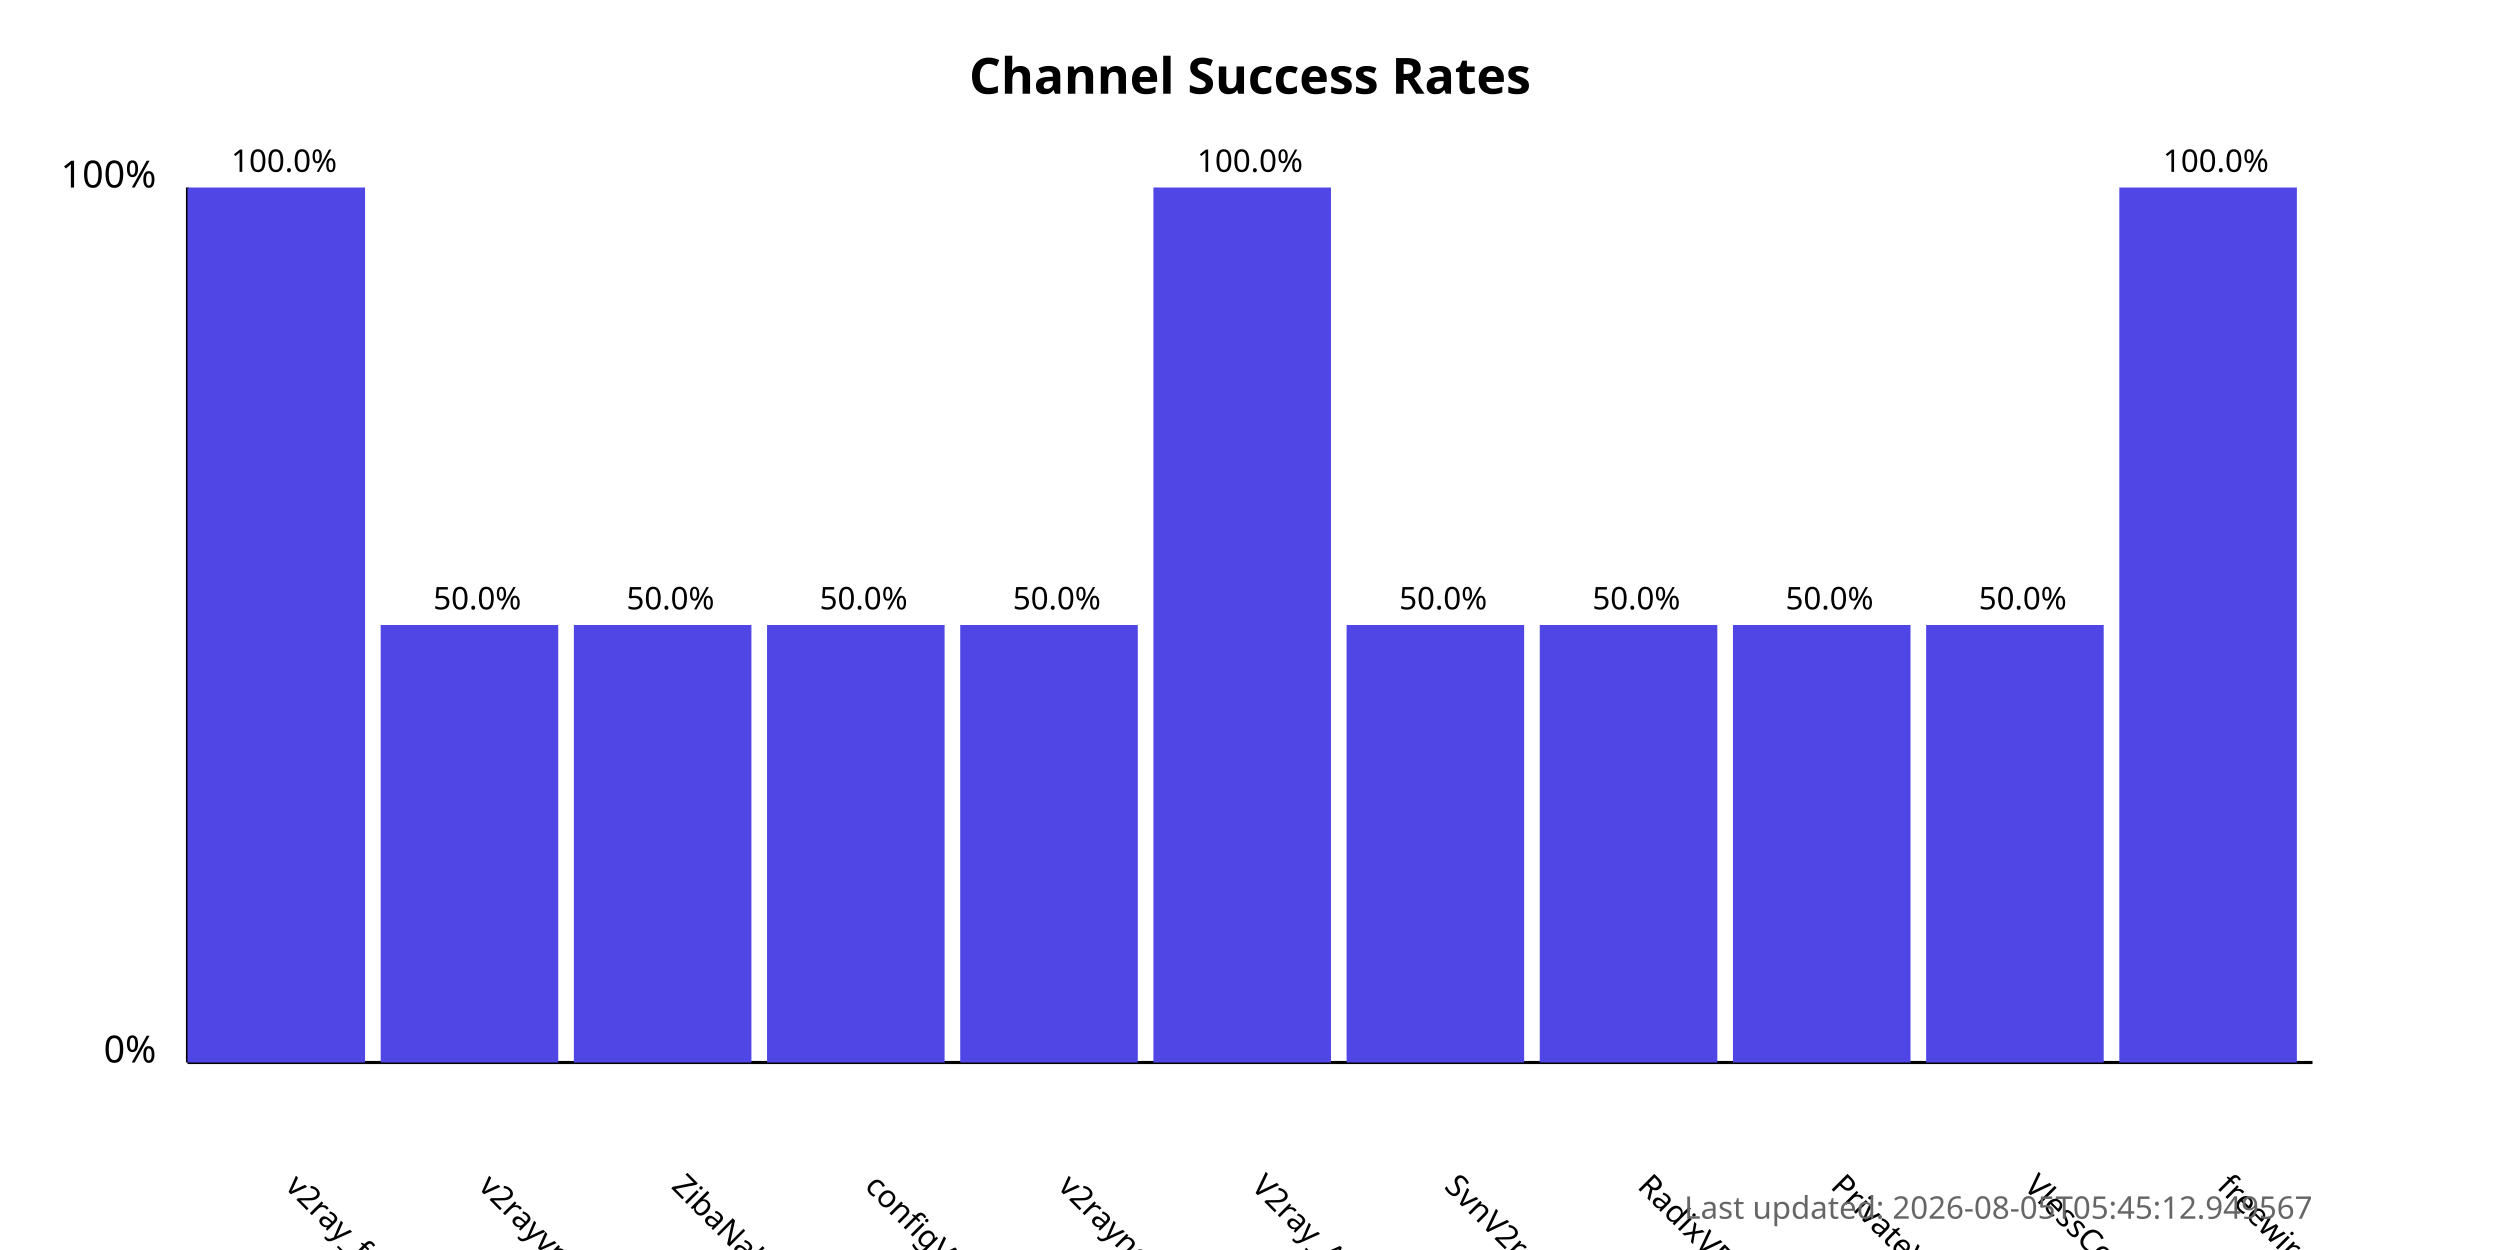
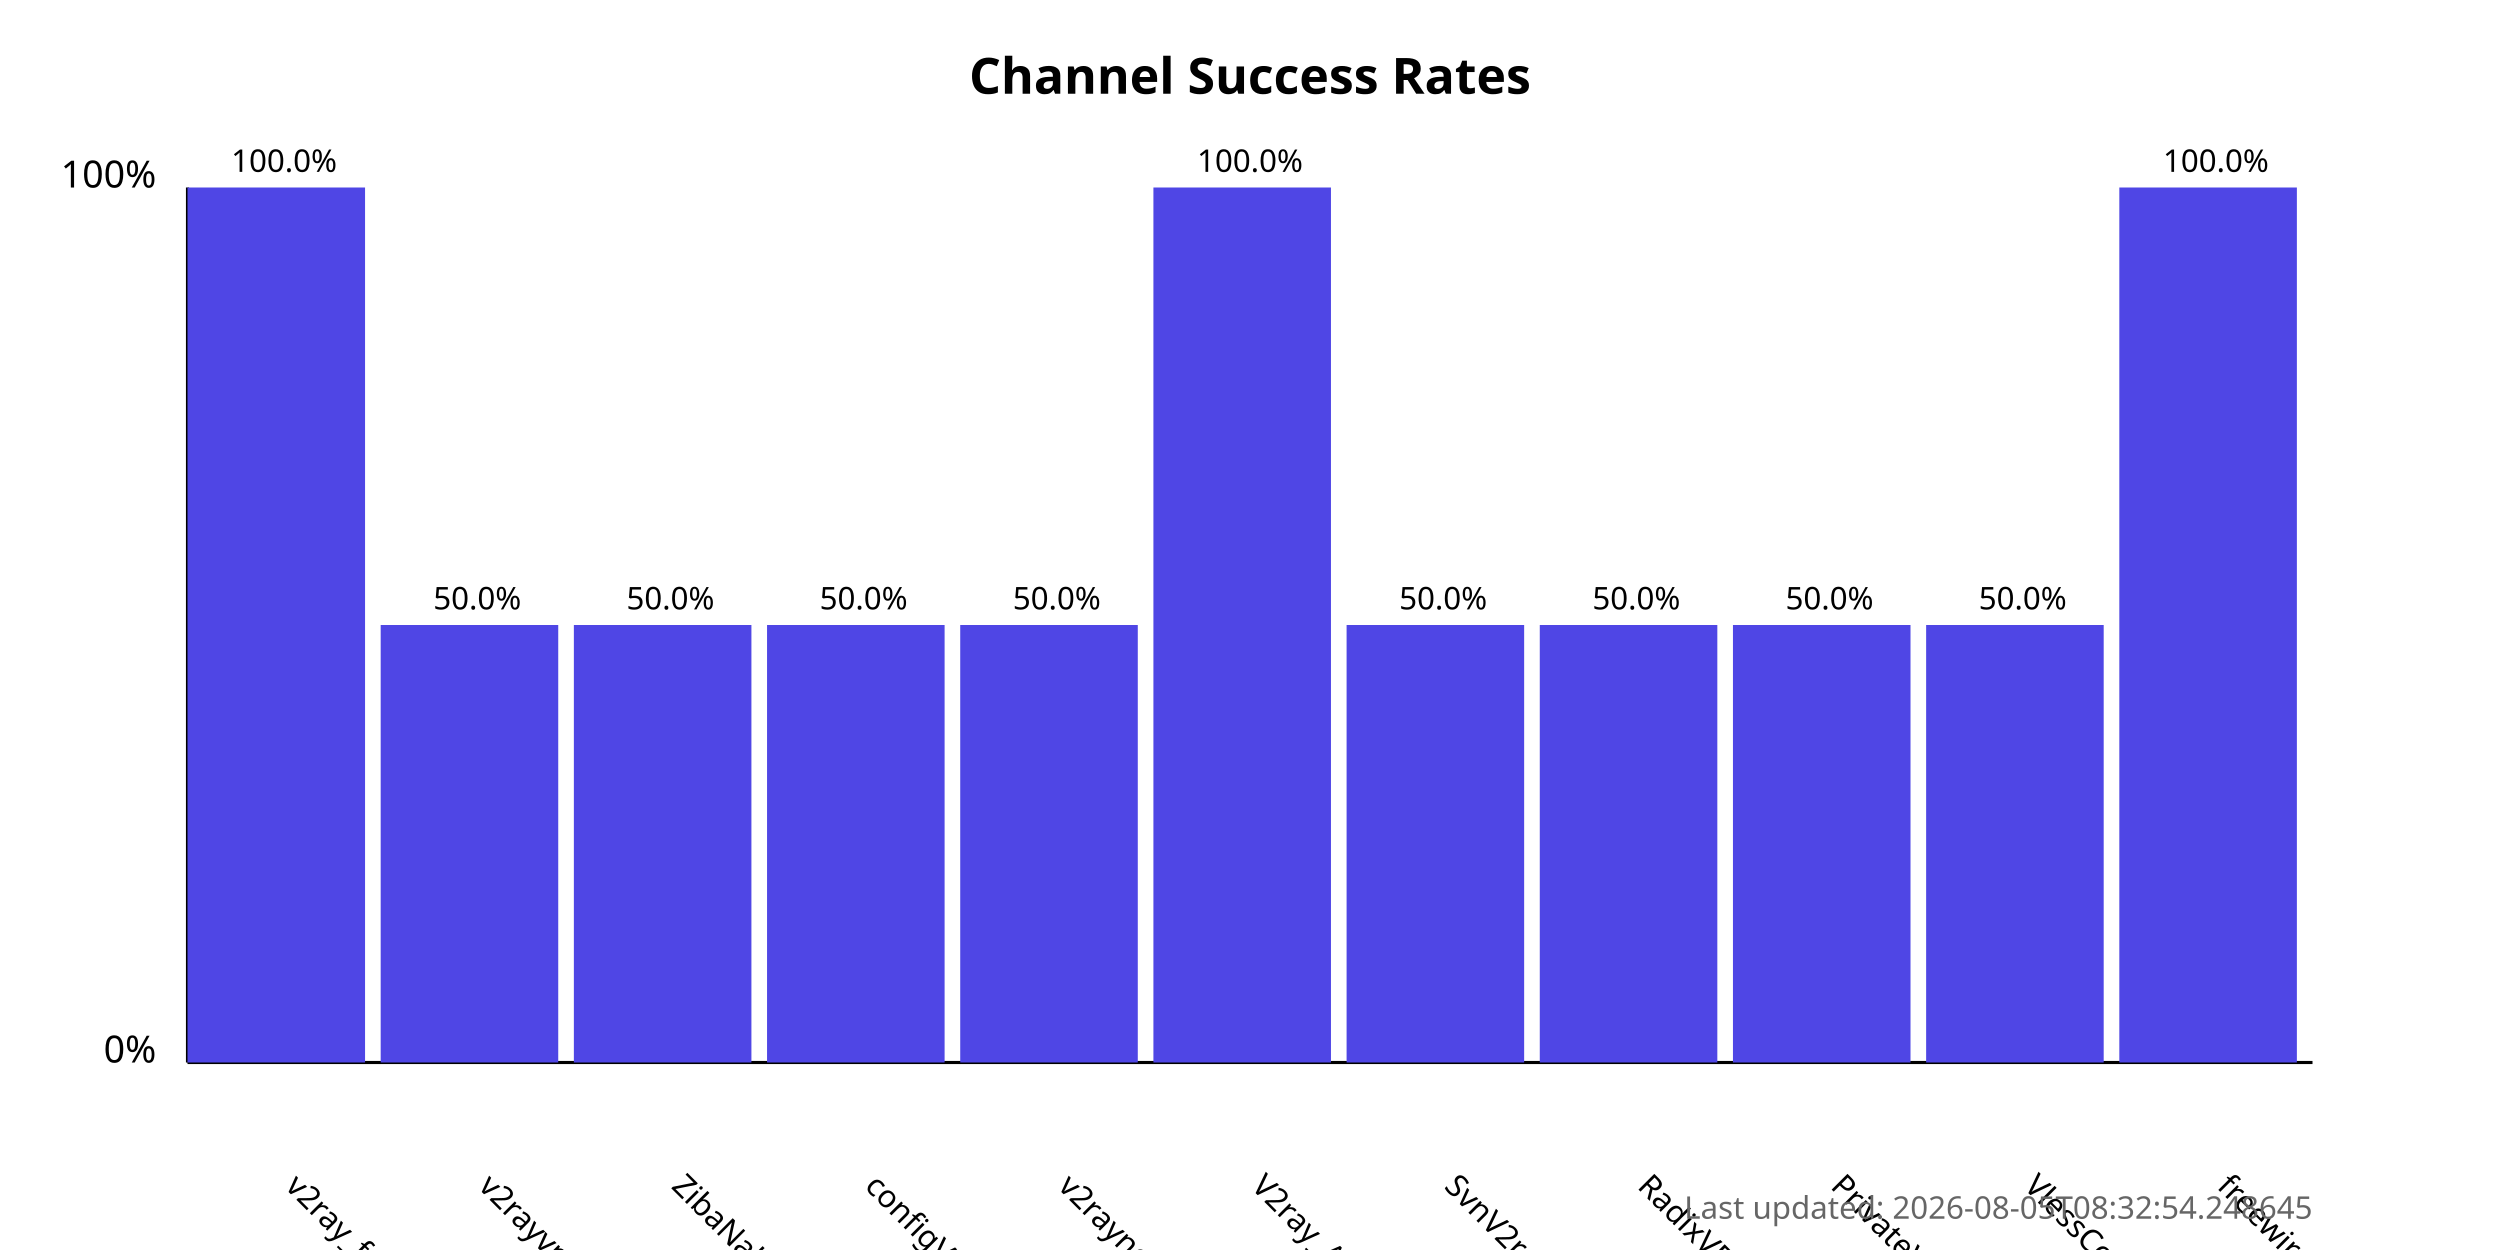
<svg xmlns="http://www.w3.org/2000/svg" width="800" height="400">
  <style>
            .chart-title { font: bold 16px sans-serif; }
            .axis-label { font: 12px sans-serif; }
            .tick-label { font: 10px sans-serif; }
            .bar { fill: #4f46e5; }
            .bar:hover { fill: #6366f1; }
            .timestamp { font: 10px sans-serif; fill: #666; }
        </style>
  <text x="400.0" y="30" text-anchor="middle" class="chart-title">
            Channel Success Rates
        </text>
  <line x1="60" y1="340" x2="60" y2="60" stroke="black" stroke-width="1" />
  <line x1="60" y1="340" x2="740" y2="340" stroke="black" stroke-width="1" />
  <text x="50" y="340" text-anchor="end" class="axis-label">0%</text>
  <text x="50" y="60" text-anchor="end" class="axis-label">100%</text>
  <g>
    <rect x="60" y="60.0" width="56.818" height="280.0" class="bar" />
    <text x="90.909" y="380" transform="rotate(45, 90.90909, 380)" text-anchor="start" class="tick-label">
                v2ray_free_conf
            </text>
    <text x="90.909" y="55.0" text-anchor="middle" class="tick-label">
                100.0%
            </text>
  </g>
  <g>
    <rect x="121.818" y="200.0" width="56.818" height="140.0" class="bar" />
    <text x="152.727" y="380" transform="rotate(45, 152.7273, 380)" text-anchor="start" class="tick-label">
                v2rayvpno
            </text>
    <text x="152.727" y="195.0" text-anchor="middle" class="tick-label">
                50.0%
            </text>
  </g>
  <g>
    <rect x="183.636" y="200.0" width="56.818" height="140.0" class="bar" />
    <text x="214.545" y="380" transform="rotate(45, 214.5455, 380)" text-anchor="start" class="tick-label">
                ZibaNabz
            </text>
    <text x="214.545" y="195.0" text-anchor="middle" class="tick-label">
                50.0%
            </text>
  </g>
  <g>
    <rect x="245.455" y="200.0" width="56.818" height="140.0" class="bar" />
    <text x="276.364" y="380" transform="rotate(45, 276.3636, 380)" text-anchor="start" class="tick-label">
                configV2rayForFree
            </text>
    <text x="276.364" y="195.0" text-anchor="middle" class="tick-label">
                50.0%
            </text>
  </g>
  <g>
    <rect x="307.273" y="200.0" width="56.818" height="140.0" class="bar" />
    <text x="338.182" y="380" transform="rotate(45, 338.1818, 380)" text-anchor="start" class="tick-label">
                v2rayngvpn
            </text>
    <text x="338.182" y="195.0" text-anchor="middle" class="tick-label">
                50.0%
            </text>
  </g>
  <g>
    <rect x="369.091" y="60.0" width="56.818" height="280.0" class="bar" />
    <text x="400.0" y="380" transform="rotate(45, 400.0, 380)" text-anchor="start" class="tick-label">
                V2ray_Alpha
            </text>
    <text x="400.0" y="55.0" text-anchor="middle" class="tick-label">
                100.0%
            </text>
  </g>
  <g>
    <rect x="430.909" y="200.0" width="56.818" height="140.0" class="bar" />
    <text x="461.818" y="380" transform="rotate(45, 461.8182, 380)" text-anchor="start" class="tick-label">
                SvnV2ray
            </text>
    <text x="461.818" y="195.0" text-anchor="middle" class="tick-label">
                50.0%
            </text>
  </g>
  <g>
    <rect x="492.727" y="200.0" width="56.818" height="140.0" class="bar" />
    <text x="523.636" y="380" transform="rotate(45, 523.6364, 380)" text-anchor="start" class="tick-label">
                RadixVPN
            </text>
    <text x="523.636" y="195.0" text-anchor="middle" class="tick-label">
                50.0%
            </text>
  </g>
  <g>
    <rect x="554.545" y="200.0" width="56.818" height="140.0" class="bar" />
    <text x="585.455" y="380" transform="rotate(45, 585.4545, 380)" text-anchor="start" class="tick-label">
                PrivateVPNs
            </text>
    <text x="585.455" y="195.0" text-anchor="middle" class="tick-label">
                50.0%
            </text>
  </g>
  <g>
    <rect x="616.364" y="200.0" width="56.818" height="140.0" class="bar" />
    <text x="647.273" y="380" transform="rotate(45, 647.2727, 380)" text-anchor="start" class="tick-label">
                VlessConfig
            </text>
    <text x="647.273" y="195.0" text-anchor="middle" class="tick-label">
                50.0%
            </text>
  </g>
  <g>
    <rect x="678.182" y="60.0" width="56.818" height="280.0" class="bar" />
    <text x="709.091" y="380" transform="rotate(45, 709.0909, 380)" text-anchor="start" class="tick-label">
                freewireguard
            </text>
    <text x="709.091" y="55.0" text-anchor="middle" class="tick-label">
                100.0%
            </text>
  </g>
  <text x="740" y="390" text-anchor="end" class="timestamp">
-             Last updated: 2026-08-05T05:45:12.949567
+             Last updated: 2026-08-05T08:32:54.248645
        </text>
</svg>
